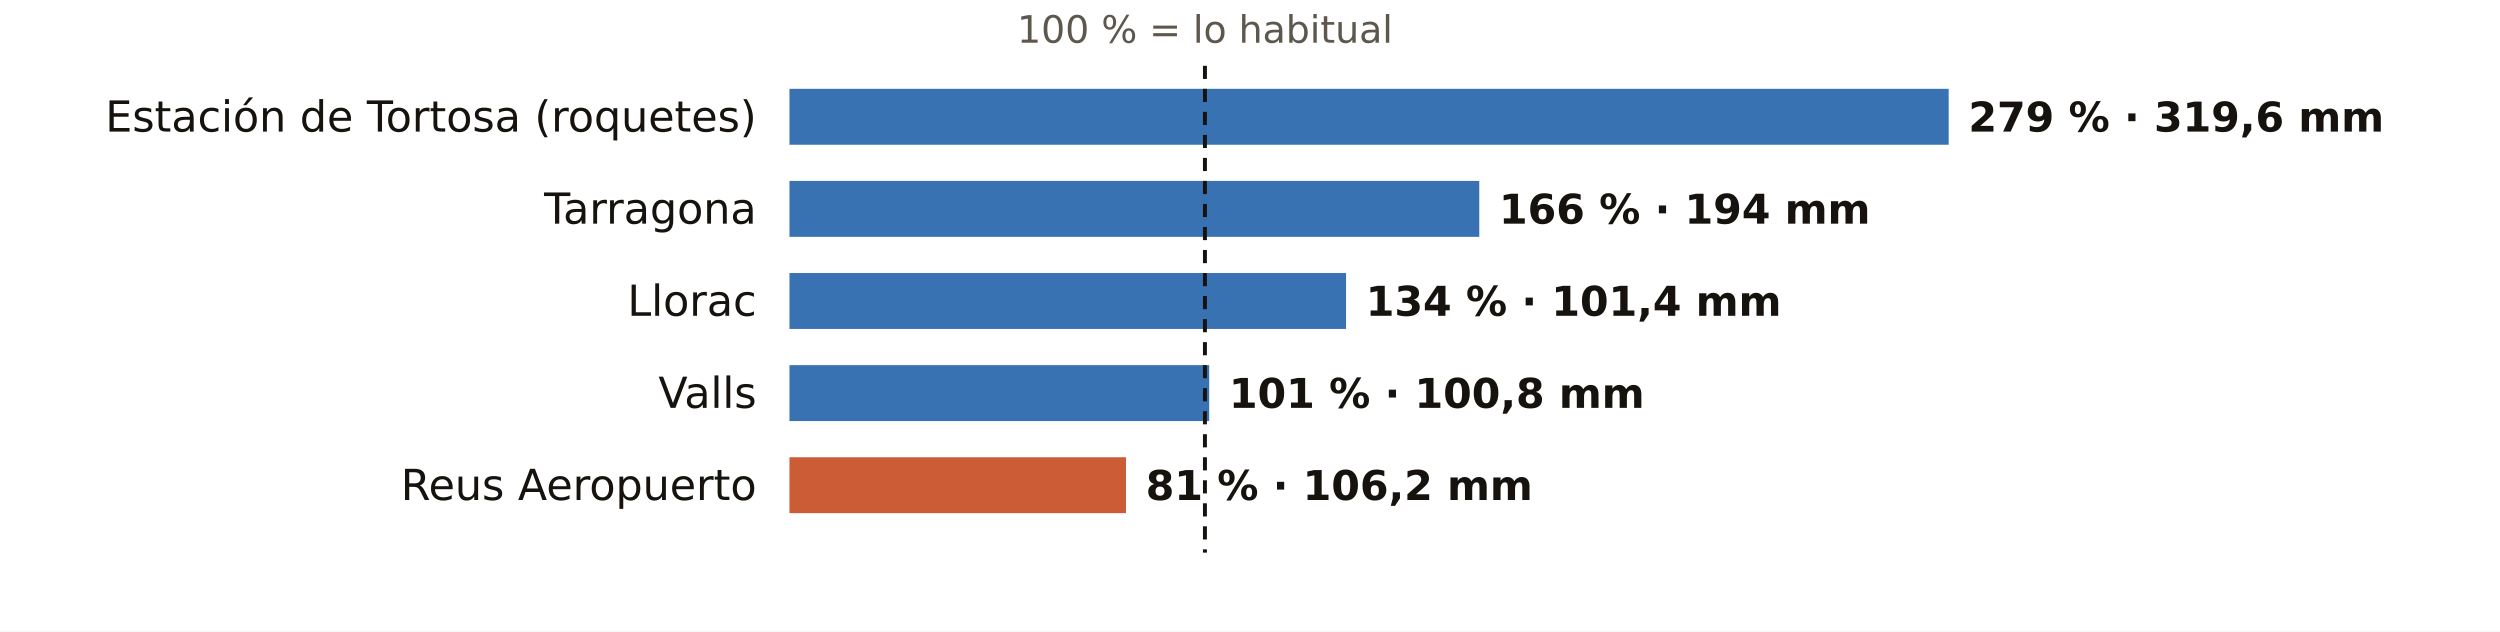
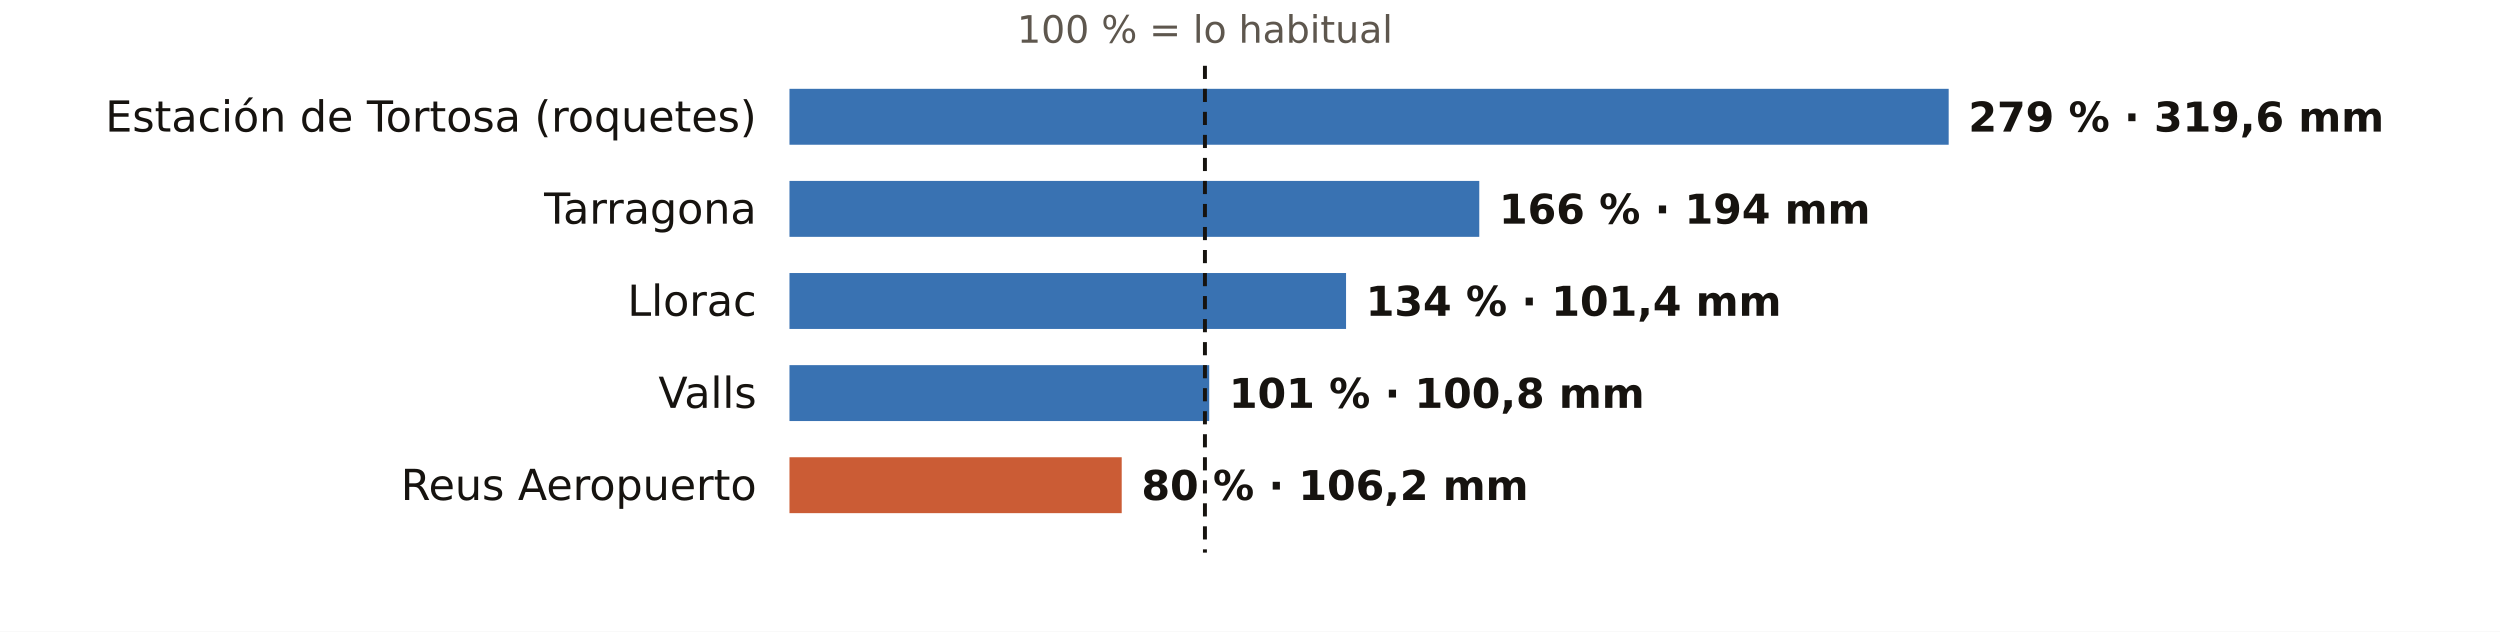
<svg xmlns="http://www.w3.org/2000/svg" viewBox="0 0 760 192" width="760" height="192" role="img" aria-label="El otoño en los pluviómetros de AEMET de Tarragona: % de lo habitual">
  <rect width="760" height="192" fill="#FFFFFF" />
  <text x="366.3" y="13.0" font-size="11.5" fill="#5E574E" text-anchor="middle" font-weight="400" font-family="Public Sans, DejaVu Sans, Arial, sans-serif">100 % = lo habitual</text>
  <text x="230.0" y="40.0" font-size="13" fill="#16130F" text-anchor="end" font-weight="500" font-family="Public Sans, DejaVu Sans, Arial, sans-serif">Estación de Tortosa (roquetes)</text>
  <rect x="240" y="27" width="352.4" height="17" fill="#1F5FA8" opacity="0.88" />
  <text x="598.4" y="40.0" font-size="12.5" fill="#16130F" text-anchor="start" font-weight="600" font-family="Public Sans, DejaVu Sans, Arial, sans-serif">279 % · 319,6 mm</text>
  <text x="230.0" y="68.0" font-size="13" fill="#16130F" text-anchor="end" font-weight="500" font-family="Public Sans, DejaVu Sans, Arial, sans-serif">Tarragona</text>
  <rect x="240" y="55" width="209.7" height="17" fill="#1F5FA8" opacity="0.88" />
  <text x="455.7" y="68.0" font-size="12.5" fill="#16130F" text-anchor="start" font-weight="600" font-family="Public Sans, DejaVu Sans, Arial, sans-serif">166 % · 194 mm</text>
  <text x="230.0" y="96.0" font-size="13" fill="#16130F" text-anchor="end" font-weight="500" font-family="Public Sans, DejaVu Sans, Arial, sans-serif">Llorac</text>
  <rect x="240" y="83" width="169.2" height="17" fill="#1F5FA8" opacity="0.88" />
  <text x="415.2" y="96.0" font-size="12.5" fill="#16130F" text-anchor="start" font-weight="600" font-family="Public Sans, DejaVu Sans, Arial, sans-serif">134 % · 101,4 mm</text>
  <text x="230.0" y="124.0" font-size="13" fill="#16130F" text-anchor="end" font-weight="500" font-family="Public Sans, DejaVu Sans, Arial, sans-serif">Valls</text>
  <rect x="240" y="111" width="127.6" height="17" fill="#1F5FA8" opacity="0.88" />
  <text x="373.6" y="124.0" font-size="12.5" fill="#16130F" text-anchor="start" font-weight="600" font-family="Public Sans, DejaVu Sans, Arial, sans-serif">101 % · 100,8 mm</text>
  <text x="230.0" y="152.0" font-size="13" fill="#16130F" text-anchor="end" font-weight="500" font-family="Public Sans, DejaVu Sans, Arial, sans-serif">Reus Aeropuerto</text>
-   <rect x="240" y="139" width="102.3" height="17" fill="#C4461A" opacity="0.88" />
-   <text x="348.3" y="152.0" font-size="12.5" fill="#16130F" text-anchor="start" font-weight="600" font-family="Public Sans, DejaVu Sans, Arial, sans-serif">81 % · 106,2 mm</text>
+   <rect x="240" y="139" width="101.0" height="17" fill="#C4461A" opacity="0.88" />
+   <text x="347.0" y="152.0" font-size="12.5" fill="#16130F" text-anchor="start" font-weight="600" font-family="Public Sans, DejaVu Sans, Arial, sans-serif">80 % · 106,2 mm</text>
  <line x1="366.3" x2="366.3" y1="20" y2="168" stroke="#16130F" stroke-width="1.2" stroke-dasharray="4 3" />
</svg>
